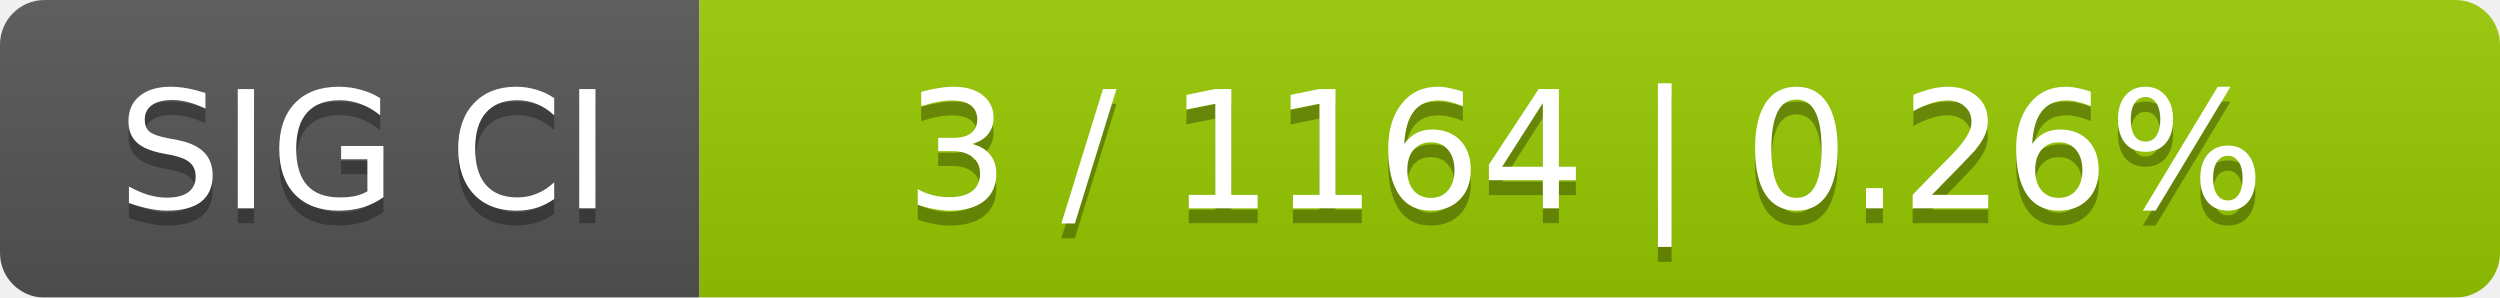
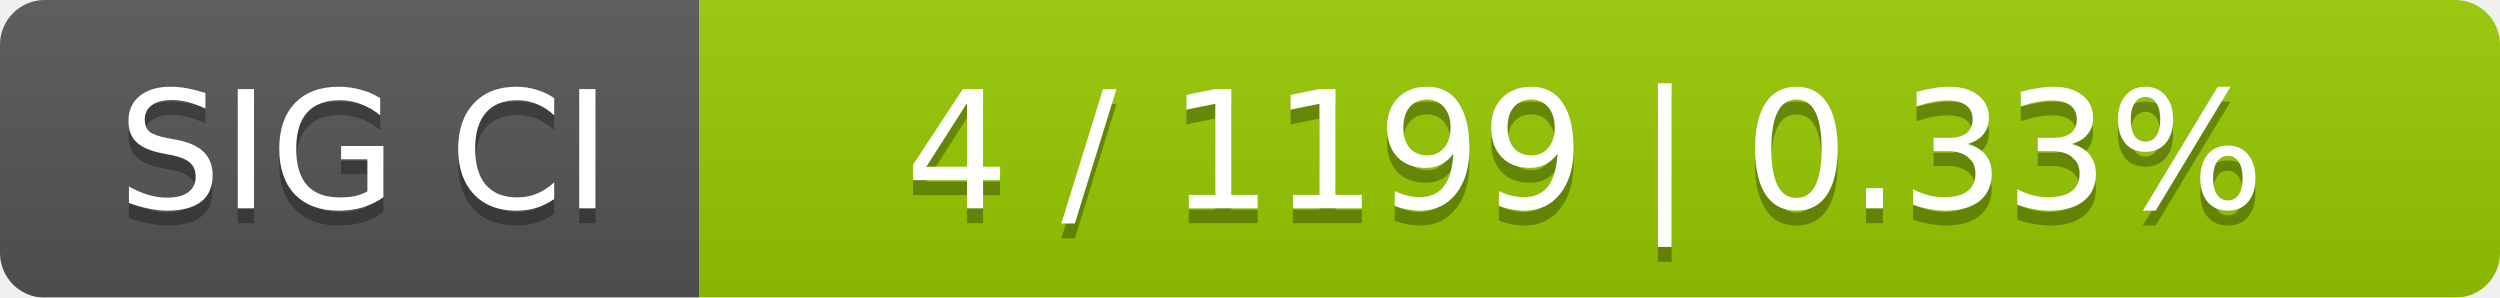
<svg xmlns="http://www.w3.org/2000/svg" width="168" height="20">
  <linearGradient id="smooth" x2="0" y2="100%">
    <stop offset="0" stop-color="#bbb" stop-opacity=".1" />
    <stop offset="1" stop-opacity=".1" />
  </linearGradient>
  <mask id="round">
    <rect width="168" height="20" rx="3" fill="#fff" />
  </mask>
  <g mask="url(#round)">
    <rect width="47" height="20" fill="#555" />
    <rect x="47" width="121" height="20" fill="#97ca00" />
    <rect width="168" height="20" fill="url(#smooth)" />
  </g>
  <g fill="#fff" text-anchor="middle" font-family="DejaVu Sans,Verdana,Geneva,sans-serif" font-size="11">
    <text x="24.5" y="15" fill="#010101" fill-opacity=".3">SIG CI</text>
    <text x="24.5" y="14">SIG CI</text>
-     <text x="106.5" y="15" fill="#010101" fill-opacity=".3">3 / 1164    |    0.26%</text>
-     <text x="106.5" y="14">3 / 1164    |    0.26%</text>
+     <text x="106.5" y="15" fill="#010101" fill-opacity=".3">4 / 1199    |    0.33%</text>
+     <text x="106.5" y="14">4 / 1199    |    0.33%</text>
  </g>
</svg>
